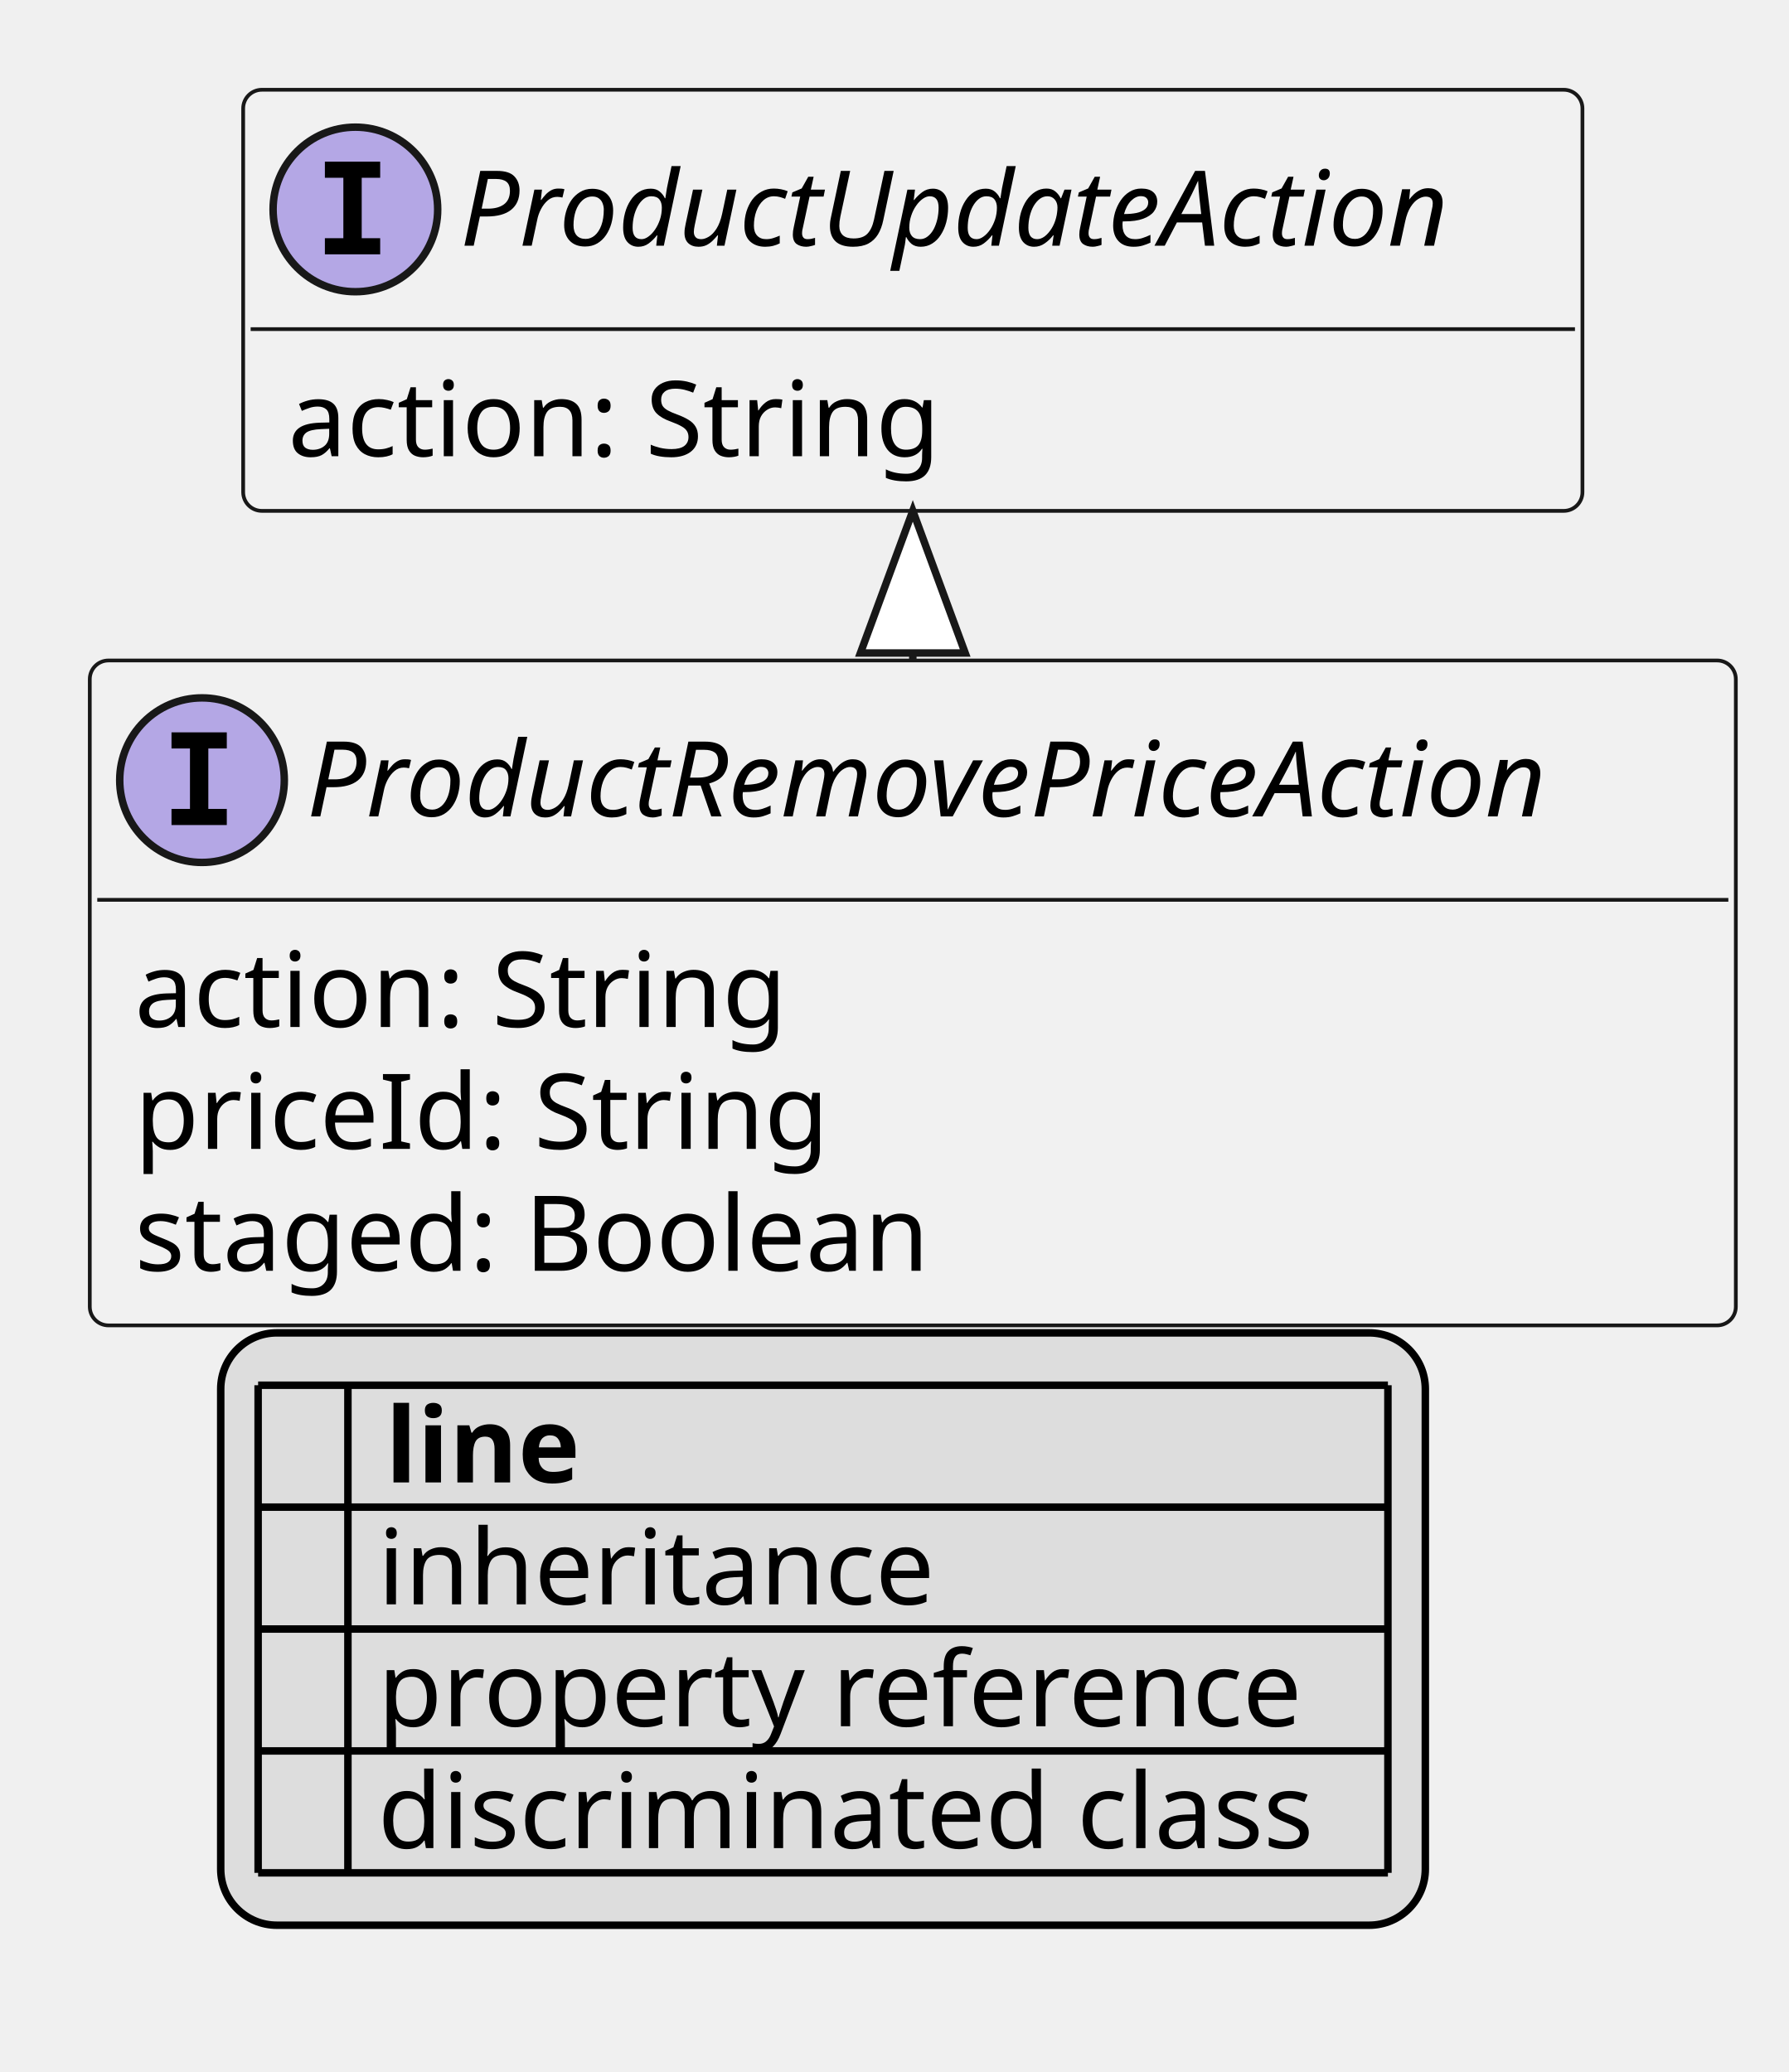
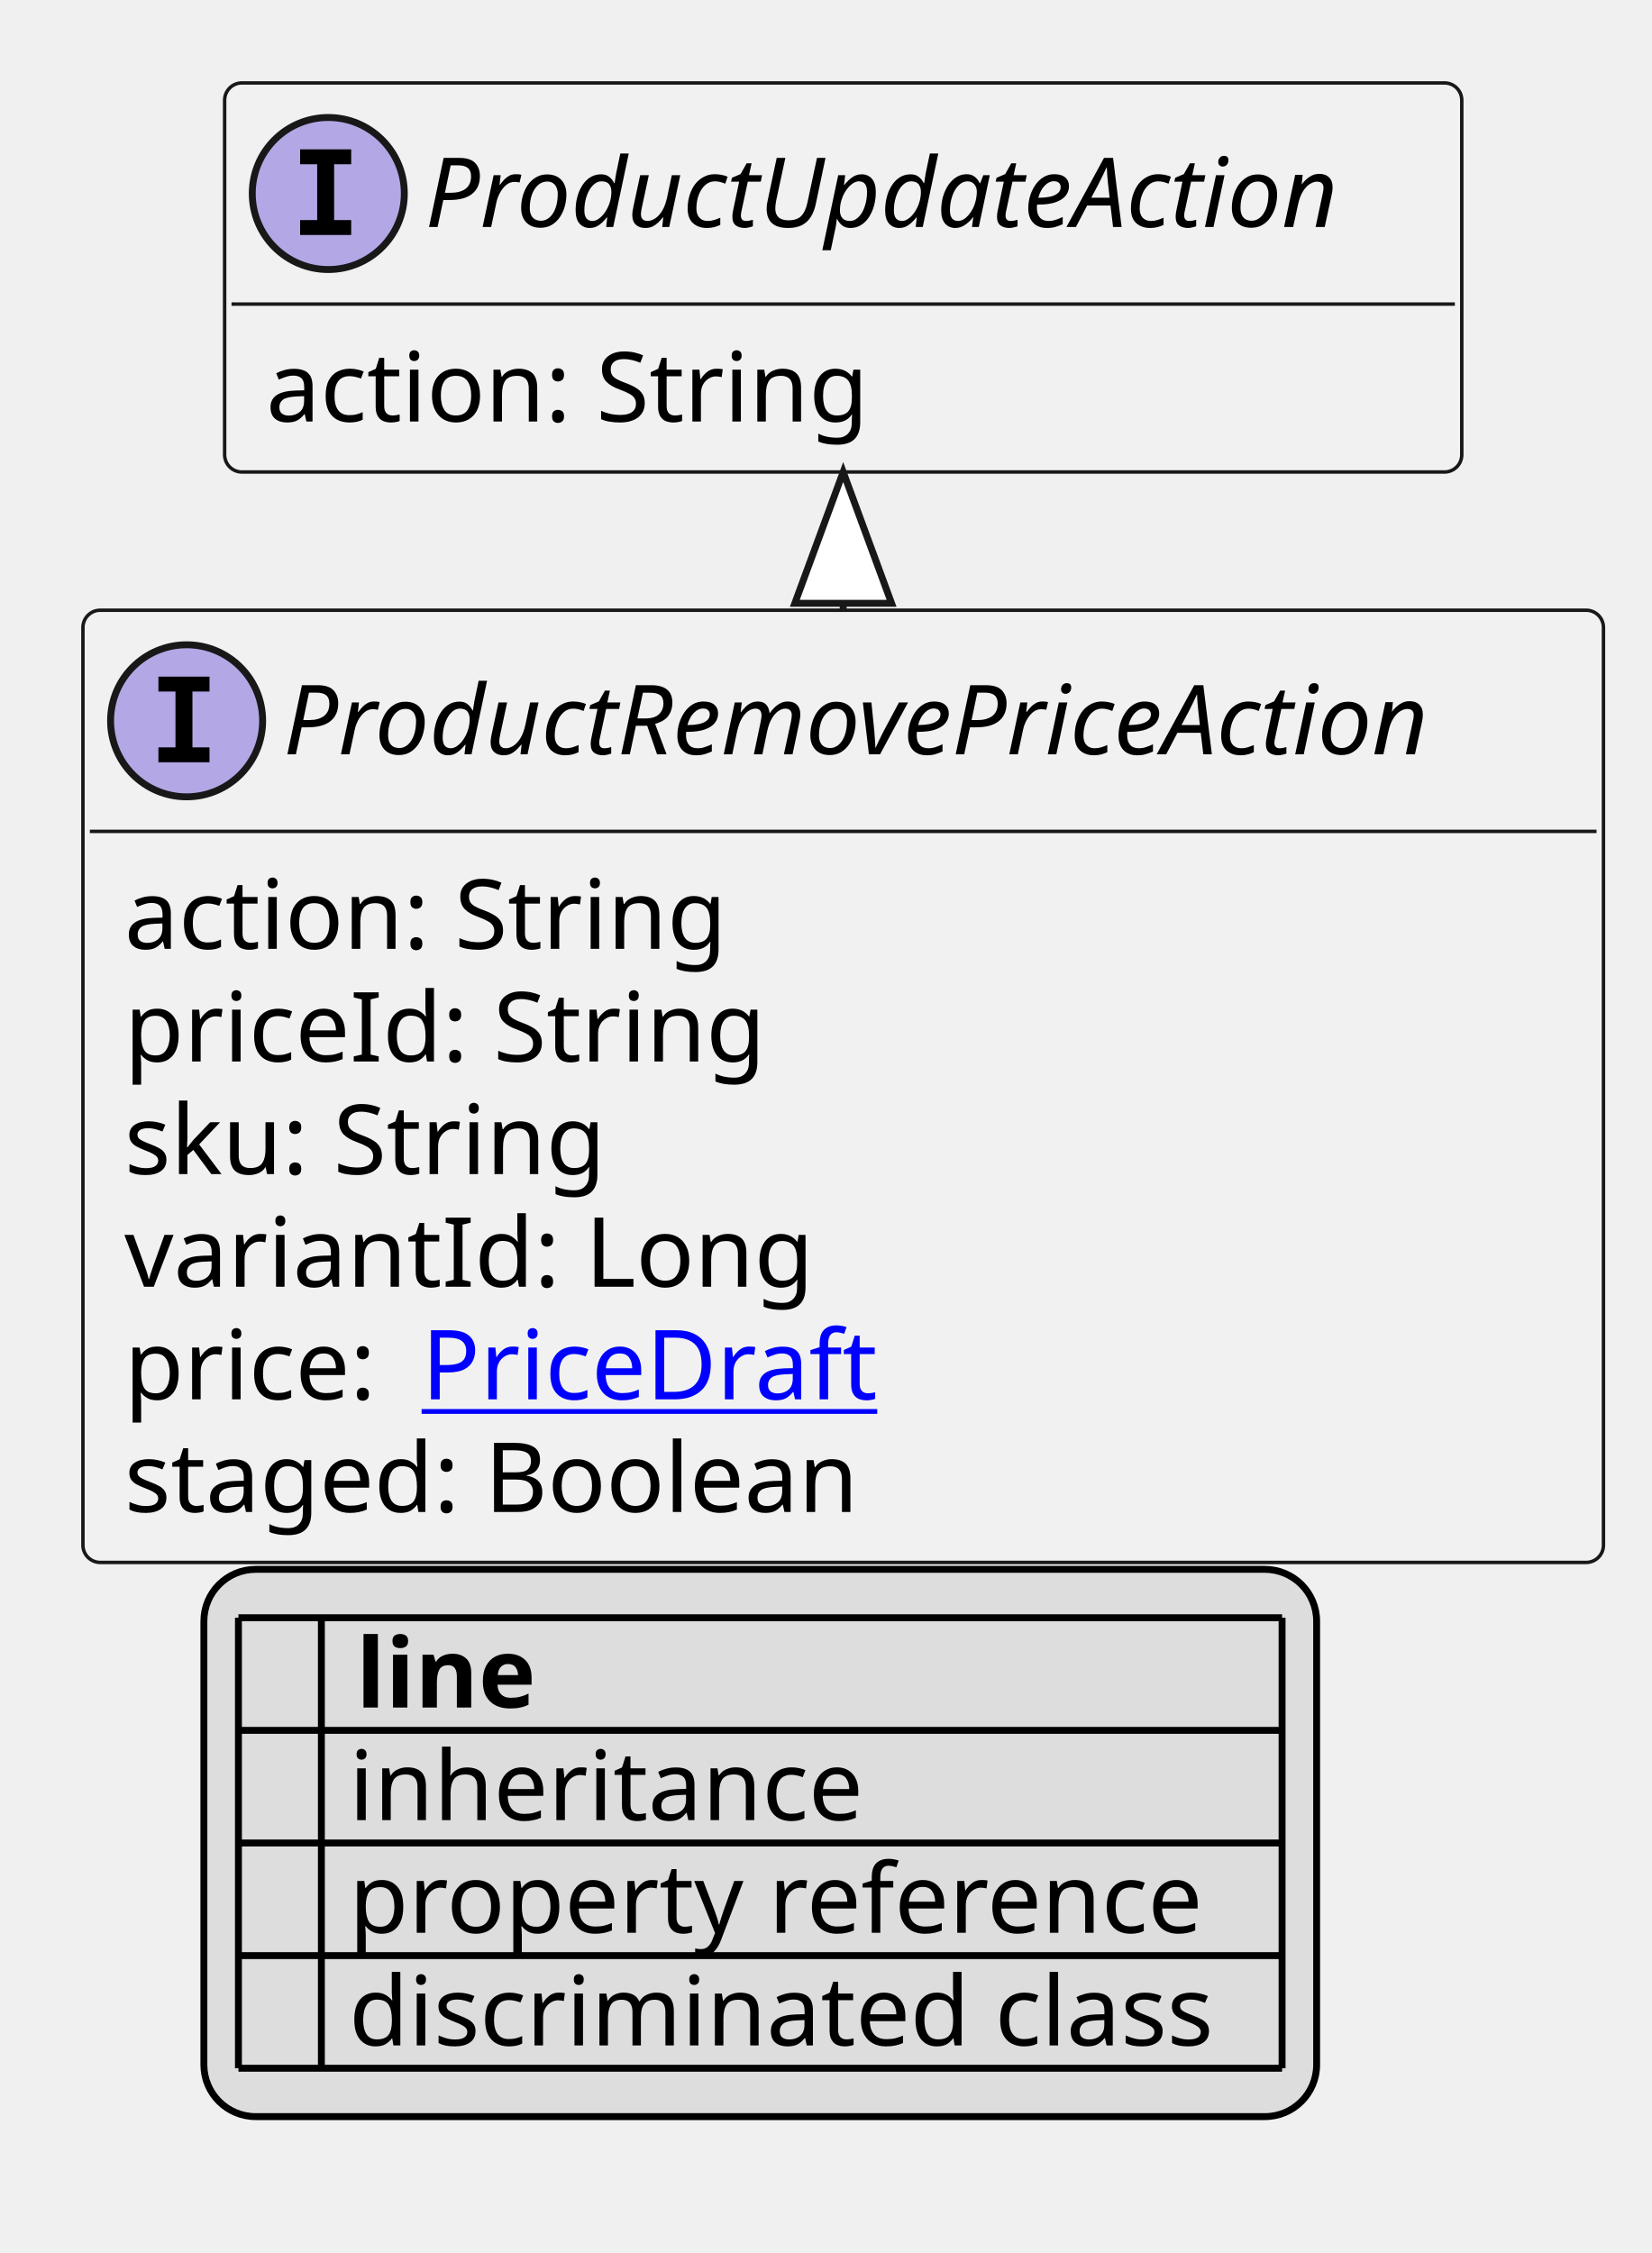
- <svg xmlns="http://www.w3.org/2000/svg" xmlns:xlink="http://www.w3.org/1999/xlink" contentStyleType="text/css" height="277px" preserveAspectRatio="none" style="width:239px;height:277px;background:#FFFFFF;" version="1.1" viewBox="0 0 239 277" width="239px" zoomAndPan="magnify">
+ <svg xmlns="http://www.w3.org/2000/svg" xmlns:xlink="http://www.w3.org/1999/xlink" contentStyleType="text/css" height="326px" preserveAspectRatio="none" style="width:239px;height:326px;background:#FFFFFF;" version="1.1" viewBox="0 0 239 326" width="239px" zoomAndPan="magnify">
  <defs>
-     <filter height="1" id="bkzyrlo5vamje0" width="1" x="0" y="0">
+     <filter height="1" id="bhmjkewpp7b9c0" width="1" x="0" y="0">
      <feFlood flood-color="#000000" result="flood" />
      <feComposite in="SourceGraphic" in2="flood" operator="over" />
    </filter>
-     <filter height="1" id="bkzyrlo5vamje1" width="1" x="0" y="0">
+     <filter height="1" id="bhmjkewpp7b9c1" width="1" x="0" y="0">
      <feFlood flood-color="#008000" result="flood" />
      <feComposite in="SourceGraphic" in2="flood" operator="over" />
    </filter>
-     <filter height="1" id="bkzyrlo5vamje2" width="1" x="0" y="0">
+     <filter height="1" id="bhmjkewpp7b9c2" width="1" x="0" y="0">
      <feFlood flood-color="#0000FF" result="flood" />
      <feComposite in="SourceGraphic" in2="flood" operator="over" />
    </filter>
  </defs>
  <g>
    <a href="ProductRemovePriceAction.svg" target="_top" title="ProductRemovePriceAction.svg" xlink:actuate="onRequest" xlink:href="ProductRemovePriceAction.svg" xlink:show="new" xlink:title="ProductRemovePriceAction.svg" xlink:type="simple">
      <g id="elem_ProductRemovePriceAction">
-         <rect codeLine="10" fill="#F1F1F1" height="88.891" id="ProductRemovePriceAction" rx="2.5" ry="2.5" style="stroke:#181818;stroke-width:0.5;" width="220" x="12" y="88.297" />
+         <rect codeLine="10" fill="#F1F1F1" height="137.781" id="ProductRemovePriceAction" rx="2.5" ry="2.5" style="stroke:#181818;stroke-width:0.5;" width="220" x="12" y="88.297" />
        <ellipse cx="27" cy="104.297" fill="#B4A7E5" rx="11" ry="11" style="stroke:#181818;stroke-width:1.0;" />
        <path d="M22.922,100.062 L22.922,97.906 L30.312,97.906 L30.312,100.062 L27.844,100.062 L27.844,108.141 L30.312,108.141 L30.312,110.297 L22.922,110.297 L22.922,108.141 L25.391,108.141 L25.391,100.062 L22.922,100.062 Z " fill="#000000" />
        <text fill="#000000" font-family="sans-serif" font-size="14" font-style="italic" lengthAdjust="spacing" textLength="188" x="41" y="109.144">ProductRemovePriceAction</text>
        <line style="stroke:#181818;stroke-width:0.5;" x1="13" x2="231" y1="120.297" y2="120.297" />
        <text fill="#000000" font-family="sans-serif" font-size="14" lengthAdjust="spacing" textLength="91" x="18" y="137.292">action: String</text>
        <text fill="#000000" font-family="sans-serif" font-size="14" lengthAdjust="spacing" textLength="95" x="18" y="153.589">priceId: String</text>
-         <text fill="#000000" font-family="sans-serif" font-size="14" lengthAdjust="spacing" textLength="114" x="18" y="169.886">staged: Boolean</text>
+         <text fill="#000000" font-family="sans-serif" font-size="14" lengthAdjust="spacing" textLength="74" x="18" y="169.886">sku: String</text>
+         <text fill="#000000" font-family="sans-serif" font-size="14" lengthAdjust="spacing" textLength="100" x="18" y="186.183">variantId: Long</text>
+         <text fill="#000000" font-family="sans-serif" font-size="14" lengthAdjust="spacing" textLength="39" x="18" y="202.48">price:</text>
+         <a href="PriceDraft.svg" target="_top" title="PriceDraft.svg" xlink:actuate="onRequest" xlink:href="PriceDraft.svg" xlink:show="new" xlink:title="PriceDraft.svg" xlink:type="simple">
+           <text fill="#0000FF" font-family="sans-serif" font-size="14" lengthAdjust="spacing" text-decoration="underline" textLength="67" x="61" y="202.48">PriceDraft</text>
+         </a>
+         <text fill="#000000" font-family="sans-serif" font-size="14" lengthAdjust="spacing" textLength="114" x="18" y="218.776">staged: Boolean</text>
      </g>
    </a>
    <a href="ProductUpdateAction.svg" target="_top" title="ProductUpdateAction.svg" xlink:actuate="onRequest" xlink:href="ProductUpdateAction.svg" xlink:show="new" xlink:title="ProductUpdateAction.svg" xlink:type="simple">
      <g id="elem_ProductUpdateAction">
-         <rect codeLine="15" fill="#F1F1F1" height="56.297" id="ProductUpdateAction" rx="2.5" ry="2.5" style="stroke:#181818;stroke-width:0.5;" width="179" x="32.5" y="12" />
+         <rect codeLine="18" fill="#F1F1F1" height="56.297" id="ProductUpdateAction" rx="2.5" ry="2.5" style="stroke:#181818;stroke-width:0.5;" width="179" x="32.5" y="12" />
        <ellipse cx="47.5" cy="28" fill="#B4A7E5" rx="11" ry="11" style="stroke:#181818;stroke-width:1.0;" />
        <path d="M43.422,23.766 L43.422,21.609 L50.812,21.609 L50.812,23.766 L48.344,23.766 L48.344,31.844 L50.812,31.844 L50.812,34 L43.422,34 L43.422,31.844 L45.891,31.844 L45.891,23.766 L43.422,23.766 Z " fill="#000000" />
        <text fill="#000000" font-family="sans-serif" font-size="14" font-style="italic" lengthAdjust="spacing" textLength="147" x="61.5" y="32.847">ProductUpdateAction</text>
        <line style="stroke:#181818;stroke-width:0.5;" x1="33.5" x2="210.5" y1="44" y2="44" />
        <text fill="#000000" font-family="sans-serif" font-size="14" lengthAdjust="spacing" textLength="91" x="38.5" y="60.995">action: String</text>
      </g>
    </a>
    <line style="stroke:#181818;stroke-width:1.0;" x1="122" x2="122" y1="68.297" y2="88.297" />
    <polygon fill="#FFFFFF" points="122,68.297,115,87.297,129,87.297,122,68.297" style="stroke:#181818;stroke-width:1.0;" />
-     <rect fill="#DDDDDD" height="79.188" id="_legend" rx="7.5" ry="7.5" style="stroke:#000000;stroke-width:1.0;" width="161" x="29.5" y="178.188" />
-     <text fill="#000000" font-family="sans-serif" font-size="14" font-weight="bold" lengthAdjust="spacing" textLength="5" x="34.5" y="198.183"> </text>
-     <text fill="#000000" font-family="sans-serif" font-size="14" font-weight="bold" lengthAdjust="spacing" textLength="28" x="51.5" y="198.183">line</text>
-     <text fill="#000000" filter="url(#bkzyrlo5vamje0)" font-family="sans-serif" font-size="14" lengthAdjust="spacing" textLength="12" x="34.5" y="214.48">   </text>
-     <text fill="#000000" font-family="sans-serif" font-size="14" lengthAdjust="spacing" textLength="77" x="50.5" y="214.48">inheritance</text>
-     <text fill="#000000" filter="url(#bkzyrlo5vamje1)" font-family="sans-serif" font-size="14" lengthAdjust="spacing" textLength="12" x="34.5" y="230.776">   </text>
-     <text fill="#000000" font-family="sans-serif" font-size="14" lengthAdjust="spacing" textLength="129" x="50.5" y="230.776">property reference</text>
-     <text fill="#000000" filter="url(#bkzyrlo5vamje2)" font-family="sans-serif" font-size="14" lengthAdjust="spacing" textLength="12" x="34.5" y="247.073">   </text>
-     <text fill="#000000" font-family="sans-serif" font-size="14" lengthAdjust="spacing" textLength="131" x="50.5" y="247.073">discriminated class</text>
-     <line style="stroke:#000000;stroke-width:1.0;" x1="34.5" x2="185.5" y1="185.188" y2="185.188" />
-     <line style="stroke:#000000;stroke-width:1.0;" x1="34.5" x2="185.5" y1="201.484" y2="201.484" />
-     <line style="stroke:#000000;stroke-width:1.0;" x1="34.5" x2="185.5" y1="217.781" y2="217.781" />
+     <rect fill="#DDDDDD" height="79.188" id="_legend" rx="7.5" ry="7.5" style="stroke:#000000;stroke-width:1.0;" width="161" x="29.5" y="227.078" />
+     <text fill="#000000" font-family="sans-serif" font-size="14" font-weight="bold" lengthAdjust="spacing" textLength="5" x="34.5" y="247.073"> </text>
+     <text fill="#000000" font-family="sans-serif" font-size="14" font-weight="bold" lengthAdjust="spacing" textLength="28" x="51.5" y="247.073">line</text>
+     <text fill="#000000" filter="url(#bhmjkewpp7b9c0)" font-family="sans-serif" font-size="14" lengthAdjust="spacing" textLength="12" x="34.5" y="263.37">   </text>
+     <text fill="#000000" font-family="sans-serif" font-size="14" lengthAdjust="spacing" textLength="77" x="50.5" y="263.37">inheritance</text>
+     <text fill="#000000" filter="url(#bhmjkewpp7b9c1)" font-family="sans-serif" font-size="14" lengthAdjust="spacing" textLength="12" x="34.5" y="279.667">   </text>
+     <text fill="#000000" font-family="sans-serif" font-size="14" lengthAdjust="spacing" textLength="129" x="50.5" y="279.667">property reference</text>
+     <text fill="#000000" filter="url(#bhmjkewpp7b9c2)" font-family="sans-serif" font-size="14" lengthAdjust="spacing" textLength="12" x="34.5" y="295.964">   </text>
+     <text fill="#000000" font-family="sans-serif" font-size="14" lengthAdjust="spacing" textLength="131" x="50.5" y="295.964">discriminated class</text>
    <line style="stroke:#000000;stroke-width:1.0;" x1="34.5" x2="185.5" y1="234.078" y2="234.078" />
    <line style="stroke:#000000;stroke-width:1.0;" x1="34.5" x2="185.5" y1="250.375" y2="250.375" />
-     <line style="stroke:#000000;stroke-width:1.0;" x1="34.5" x2="34.5" y1="185.188" y2="250.375" />
-     <line style="stroke:#000000;stroke-width:1.0;" x1="46.5" x2="46.5" y1="185.188" y2="250.375" />
-     <line style="stroke:#000000;stroke-width:1.0;" x1="185.5" x2="185.5" y1="185.188" y2="250.375" />
+     <line style="stroke:#000000;stroke-width:1.0;" x1="34.5" x2="185.5" y1="266.672" y2="266.672" />
+     <line style="stroke:#000000;stroke-width:1.0;" x1="34.5" x2="185.5" y1="282.969" y2="282.969" />
+     <line style="stroke:#000000;stroke-width:1.0;" x1="34.5" x2="185.5" y1="299.266" y2="299.266" />
+     <line style="stroke:#000000;stroke-width:1.0;" x1="34.5" x2="34.5" y1="234.078" y2="299.266" />
+     <line style="stroke:#000000;stroke-width:1.0;" x1="46.5" x2="46.5" y1="234.078" y2="299.266" />
+     <line style="stroke:#000000;stroke-width:1.0;" x1="185.5" x2="185.5" y1="234.078" y2="299.266" />
  </g>
</svg>
